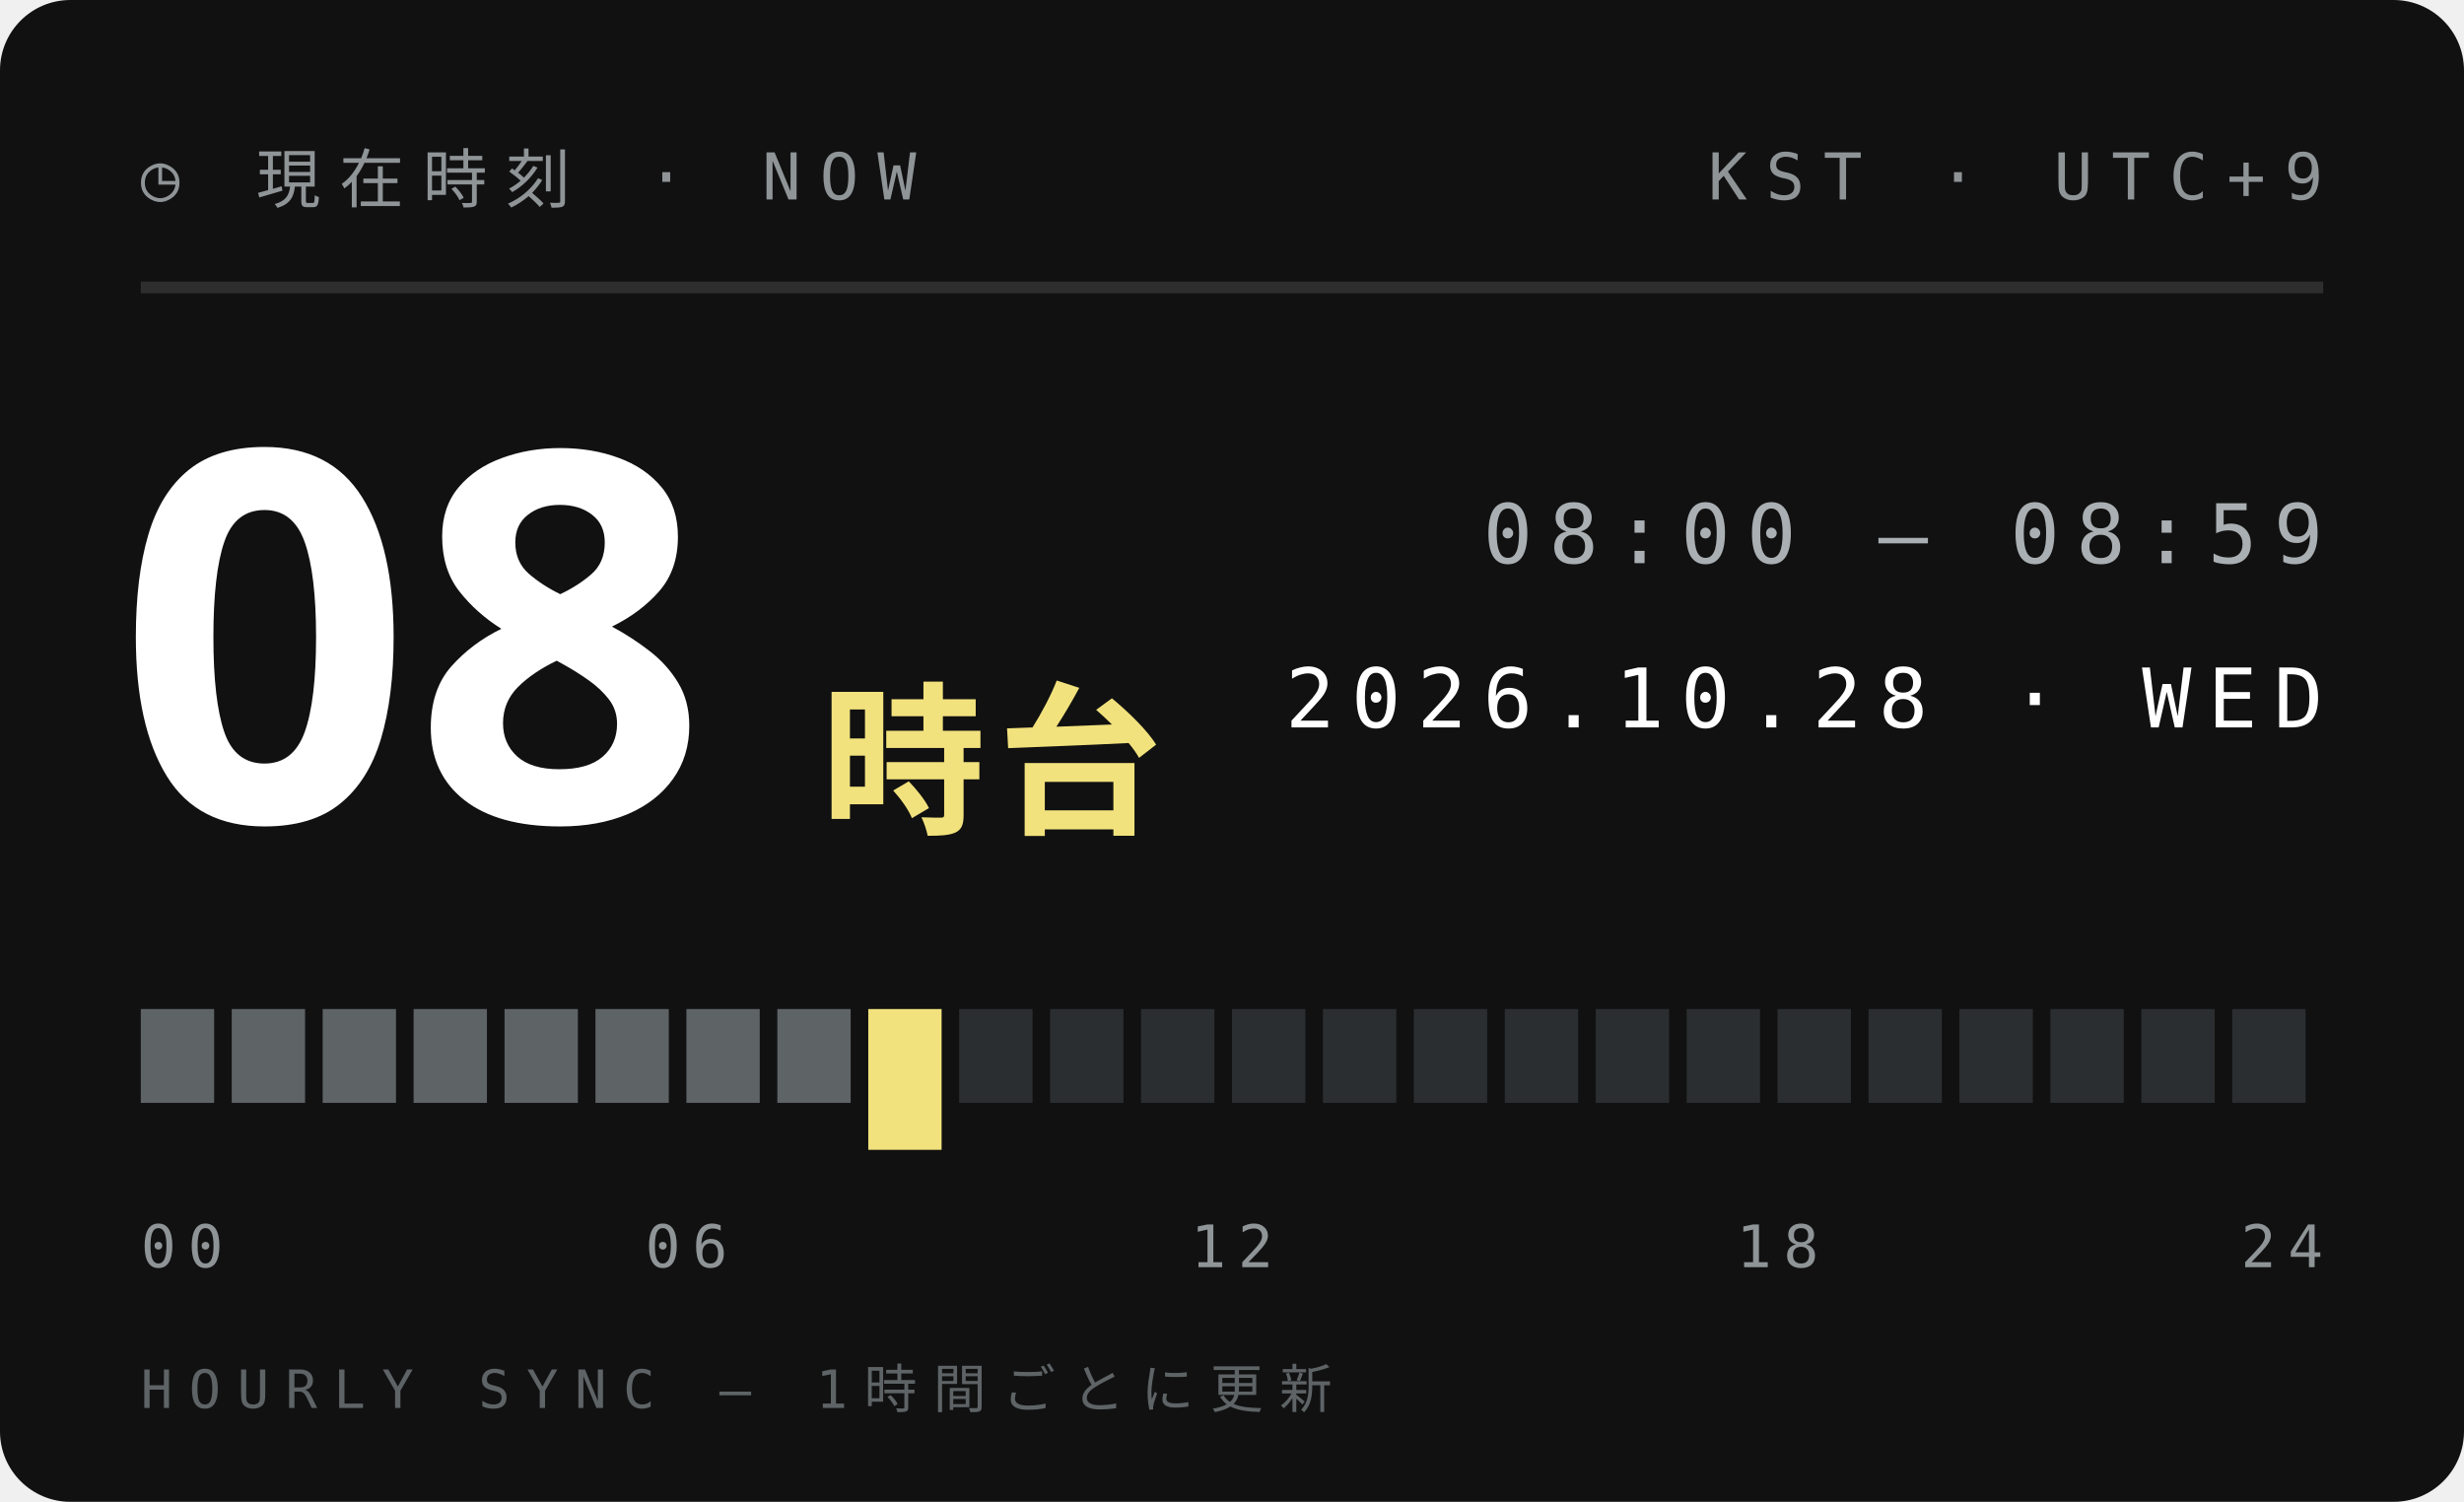
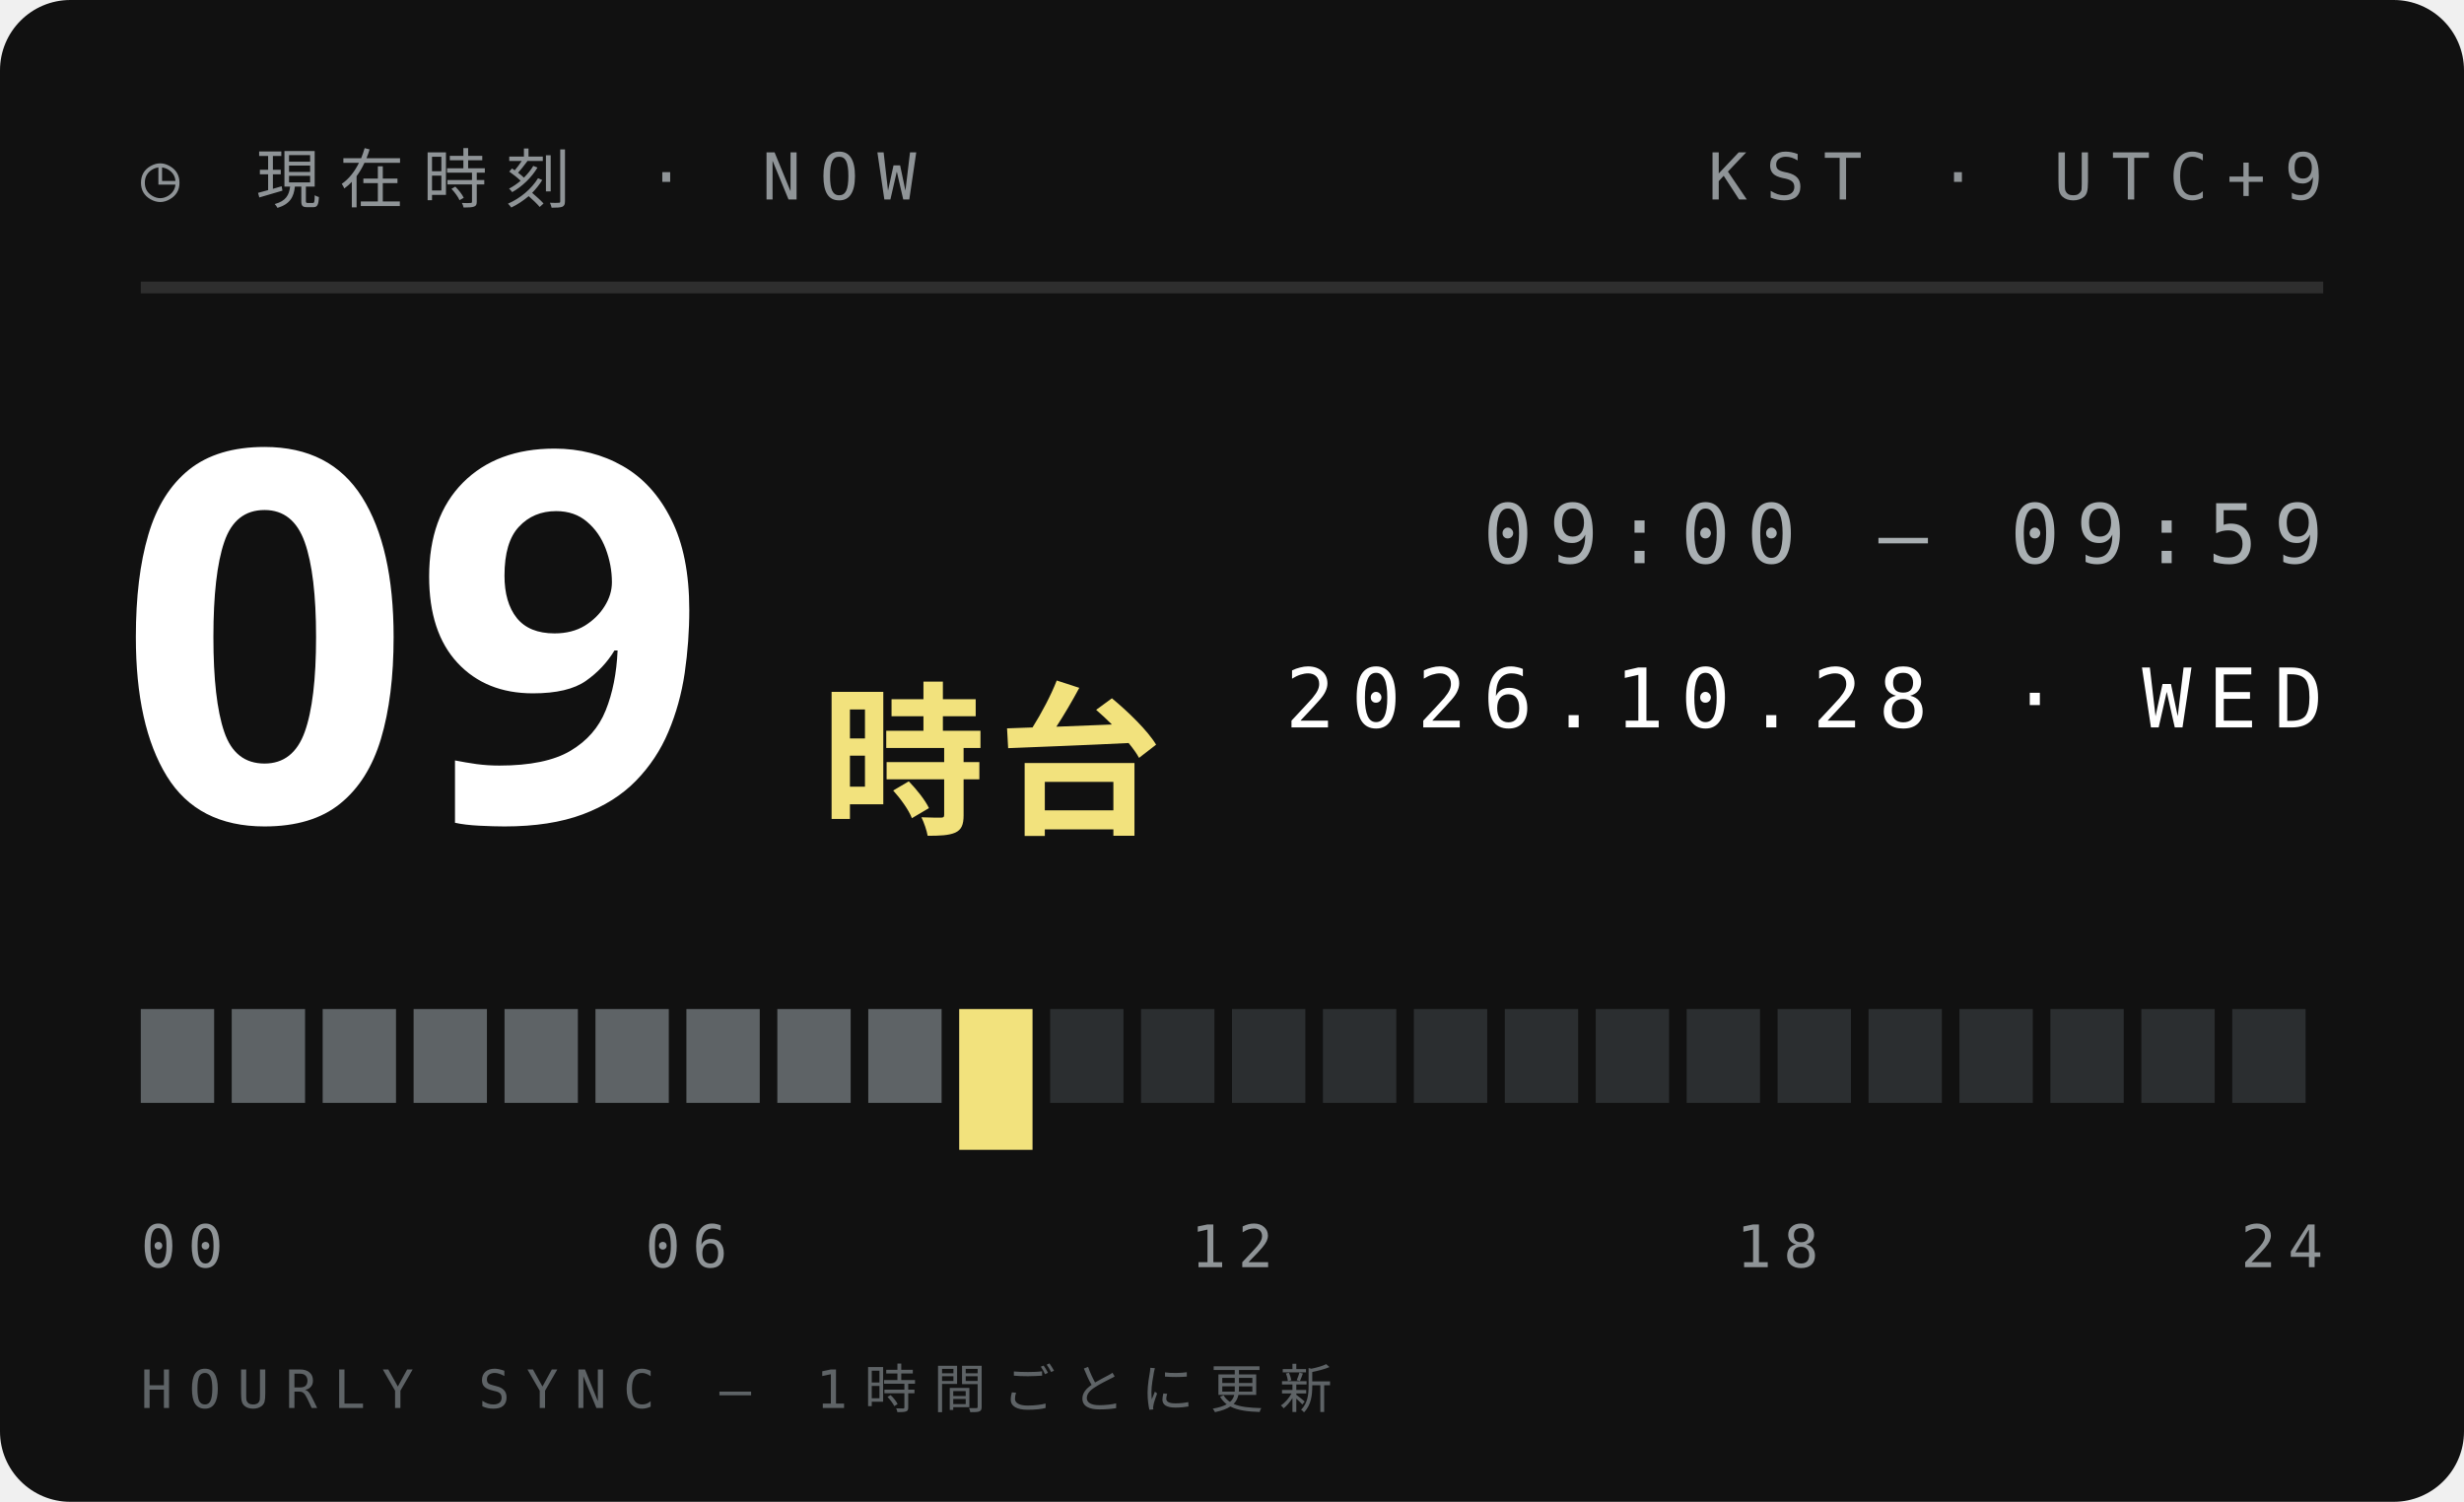
<svg xmlns="http://www.w3.org/2000/svg" width="210" height="128">
  <style>text{font:400 6.5px 'IBM Plex Mono',Menlo,monospace;letter-spacing:1.2px;fill:#5E6366}.s{font-size:5.5px}.v{font-weight:600;font-size:9px;fill:#111;letter-spacing:0}.b{font:900 20px 'Arial Black',sans-serif;fill:#111;letter-spacing:0}.j{font:800 11px 'Hiragino Sans','Noto Sans JP',sans-serif;fill:#111;letter-spacing:2px}</style>
  <rect width="210" height="128" rx="6" fill="#111" />
  <text x="12" y="17" style="font-size:5.5px;letter-spacing:1.6px;fill:#8F9497">◷ 現在時刻 · NOW</text>
  <text x="198" y="17" text-anchor="end" style="font-size:5.5px;letter-spacing:1.6px;fill:#8F9497">KST · UTC+9</text>
  <path d="M12 24.5H198" stroke="#ffffff1f" />
-   <text class="b" x="10" y="70" style="font-size:44px;fill:#fff">08</text>
+   <text class="b" x="10" y="70" style="font-size:44px;fill:#fff">09</text>
  <text class="j" x="70" y="70" style="font-size:14px;letter-spacing:1px;fill:#F2E27D">時台</text>
-   <text x="198" y="48" text-anchor="end" style="font-size:7px;letter-spacing:1.4px;fill:#A9AFB2">08:00 — 08:59</text>
+   <text x="198" y="48" text-anchor="end" style="font-size:7px;letter-spacing:1.4px;fill:#A9AFB2">09:00 — 09:59</text>
  <text x="198" y="62" text-anchor="end" style="font-size:7px;letter-spacing:1.4px;fill:#fff">2026.10.28 · WED</text>
  <rect x="12.00" y="86" width="6.25" height="8" fill="#5E6366" />
  <rect x="19.75" y="86" width="6.25" height="8" fill="#5E6366" />
  <rect x="27.50" y="86" width="6.25" height="8" fill="#5E6366" />
  <rect x="35.25" y="86" width="6.25" height="8" fill="#5E6366" />
  <rect x="43.00" y="86" width="6.25" height="8" fill="#5E6366" />
  <rect x="50.75" y="86" width="6.25" height="8" fill="#5E6366" />
  <rect x="58.50" y="86" width="6.25" height="8" fill="#5E6366" />
  <rect x="66.25" y="86" width="6.25" height="8" fill="#5E6366" />
-   <rect x="74.00" y="86" width="6.25" height="12" fill="#F2E27D" />
-   <rect x="81.75" y="86" width="6.25" height="8" fill="#2B2E30" />
+   <rect x="74.00" y="86" width="6.25" height="8" fill="#5E6366" />
+   <rect x="81.75" y="86" width="6.25" height="12" fill="#F2E27D" />
  <rect x="89.50" y="86" width="6.25" height="8" fill="#2B2E30" />
  <rect x="97.25" y="86" width="6.25" height="8" fill="#2B2E30" />
  <rect x="105.00" y="86" width="6.25" height="8" fill="#2B2E30" />
  <rect x="112.75" y="86" width="6.25" height="8" fill="#2B2E30" />
  <rect x="120.50" y="86" width="6.25" height="8" fill="#2B2E30" />
  <rect x="128.25" y="86" width="6.25" height="8" fill="#2B2E30" />
  <rect x="136.00" y="86" width="6.25" height="8" fill="#2B2E30" />
  <rect x="143.75" y="86" width="6.25" height="8" fill="#2B2E30" />
  <rect x="151.50" y="86" width="6.25" height="8" fill="#2B2E30" />
  <rect x="159.25" y="86" width="6.25" height="8" fill="#2B2E30" />
  <rect x="167.00" y="86" width="6.25" height="8" fill="#2B2E30" />
  <rect x="174.75" y="86" width="6.25" height="8" fill="#2B2E30" />
  <rect x="182.50" y="86" width="6.25" height="8" fill="#2B2E30" />
  <rect x="190.25" y="86" width="6.25" height="8" fill="#2B2E30" />
  <text x="12.0" y="108" text-anchor="start" style="font-size:5px;letter-spacing:1px;fill:#8F9497">00</text>
  <text x="58.5" y="108" text-anchor="middle" style="font-size:5px;letter-spacing:1px;fill:#8F9497">06</text>
  <text x="105.0" y="108" text-anchor="middle" style="font-size:5px;letter-spacing:1px;fill:#8F9497">12</text>
  <text x="151.5" y="108" text-anchor="middle" style="font-size:5px;letter-spacing:1px;fill:#8F9497">18</text>
  <text x="198.0" y="108" text-anchor="end" style="font-size:5px;letter-spacing:1px;fill:#8F9497">24</text>
  <text x="12" y="120" style="font-size:4.5px;letter-spacing:1.4px;fill:#5E6366">HOURLY SYNC — 1時間ごとに更新</text>
</svg>
